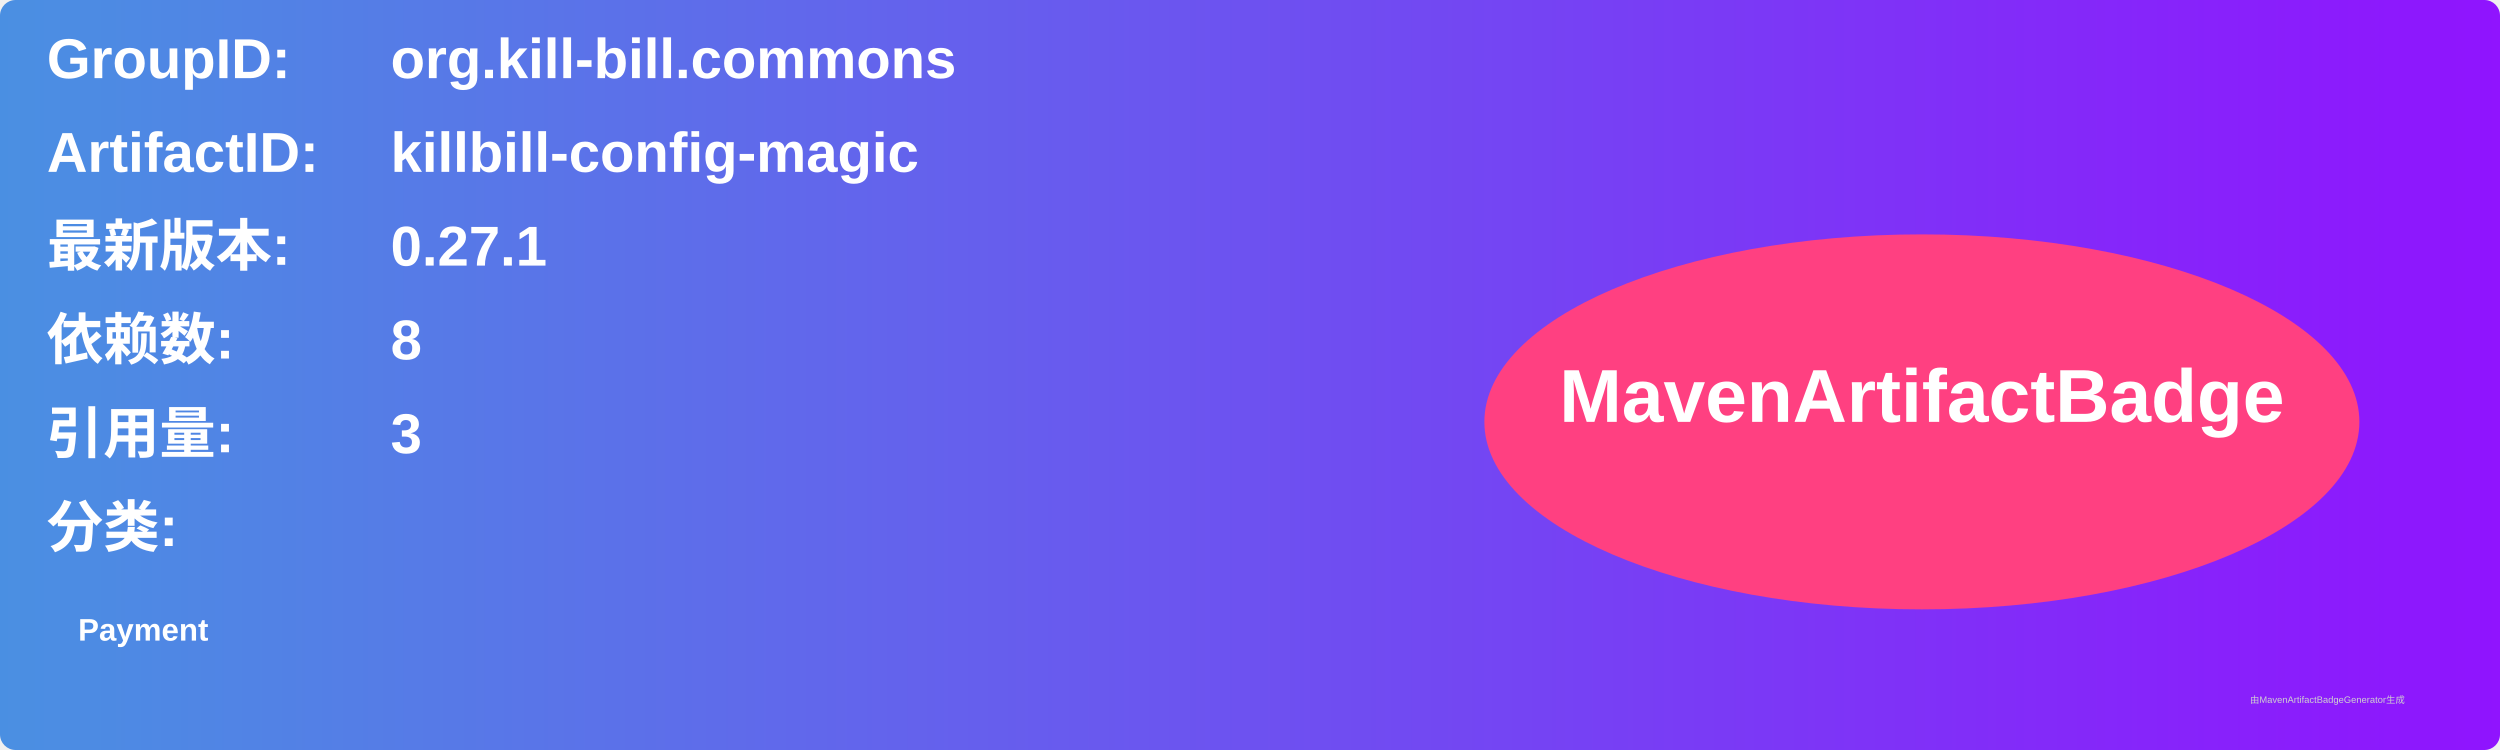
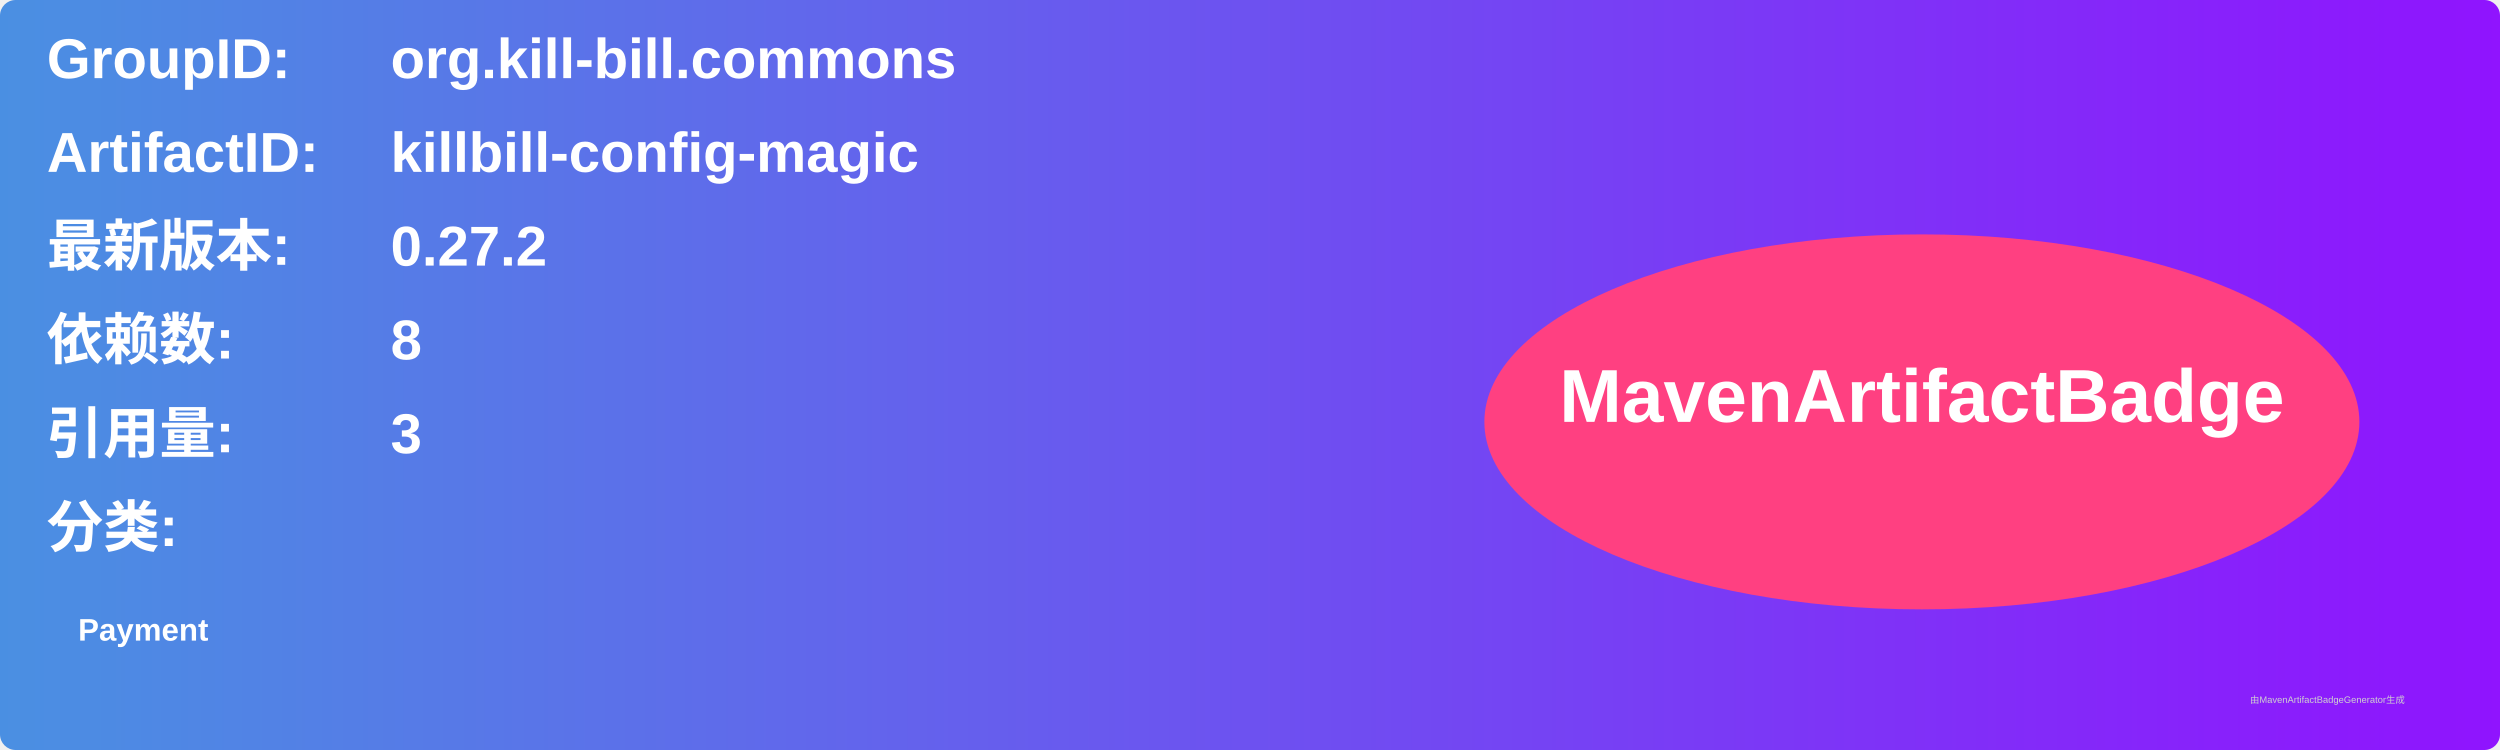
<svg xmlns="http://www.w3.org/2000/svg" width="800" height="240" viewBox="0 0 800 240">
  <linearGradient id="grad" x1="0%" y1="0%" x2="100%" y2="0%">
    <stop offset="0%" stop-color="#4a90e2" />
    <stop offset="100%" stop-color="#9013fe" />
  </linearGradient>
  <rect width="100%" height="100%" rx="5" ry="5" fill="url(#grad)" />
  <g transform="translate(15, 15)">
    <text x="0" y="10" font-family="Arial" font-size="18" fill="white" font-weight="bold" width="260">GroupID:</text>
    <text x="110" y="10" font-family="Arial" font-size="18" fill="white" font-weight="bold" width="460">org.kill-bill.commons</text>
    <text x="0" y="40" font-family="Arial" font-size="18" fill="white" font-weight="bold" width="260">ArtifactID:</text>
    <text x="110" y="40" font-family="Arial" font-size="18" fill="white" font-weight="bold" width="460">killbill-config-magic</text>
    <text x="0" y="70" font-family="Arial" font-size="18" fill="white" font-weight="bold">最新版本:</text>
    <text x="110" y="70" font-family="Arial" font-size="18" fill="white" font-weight="bold">
-       <tspan font-weight="bold">0.27.1</tspan>
+       <tspan font-weight="bold">0.27.2</tspan>
    </text>
    <text x="0" y="100" font-family="Arial" font-size="18" fill="white" font-weight="bold">依赖数: </text>
    <text x="110" y="100" font-family="Arial" font-size="18" fill="white">
      <tspan font-weight="bold">8</tspan>
    </text>
    <text x="0" y="130" font-family="Arial" font-size="18" fill="white" font-weight="bold">引用量: </text>
    <text x="110" y="130" font-family="Arial" font-size="18" fill="white">
      <tspan font-weight="bold">3</tspan>
    </text>
    <text x="0" y="160" font-family="Arial" font-size="18" fill="white" font-weight="bold">分类:</text>
    <text x="10" y="190" font-family="Arial" font-size="10" fill="white">
      <tspan font-weight="bold">Payment</tspan>
    </text>
    <ellipse cx="600" cy="120" rx="140" ry="60" fill="#ff4081" />
    <text x="600" y="120" text-anchor="middle" font-family="Arial" font-size="24" fill="white" font-weight="bold">MavenArtifactBadge</text>
  </g>
  <text x="720" y="225" font-family="Arial" font-size="3" fill="#d0d0d0">由MavenArtifactBadgeGenerator生成</text>
</svg>
